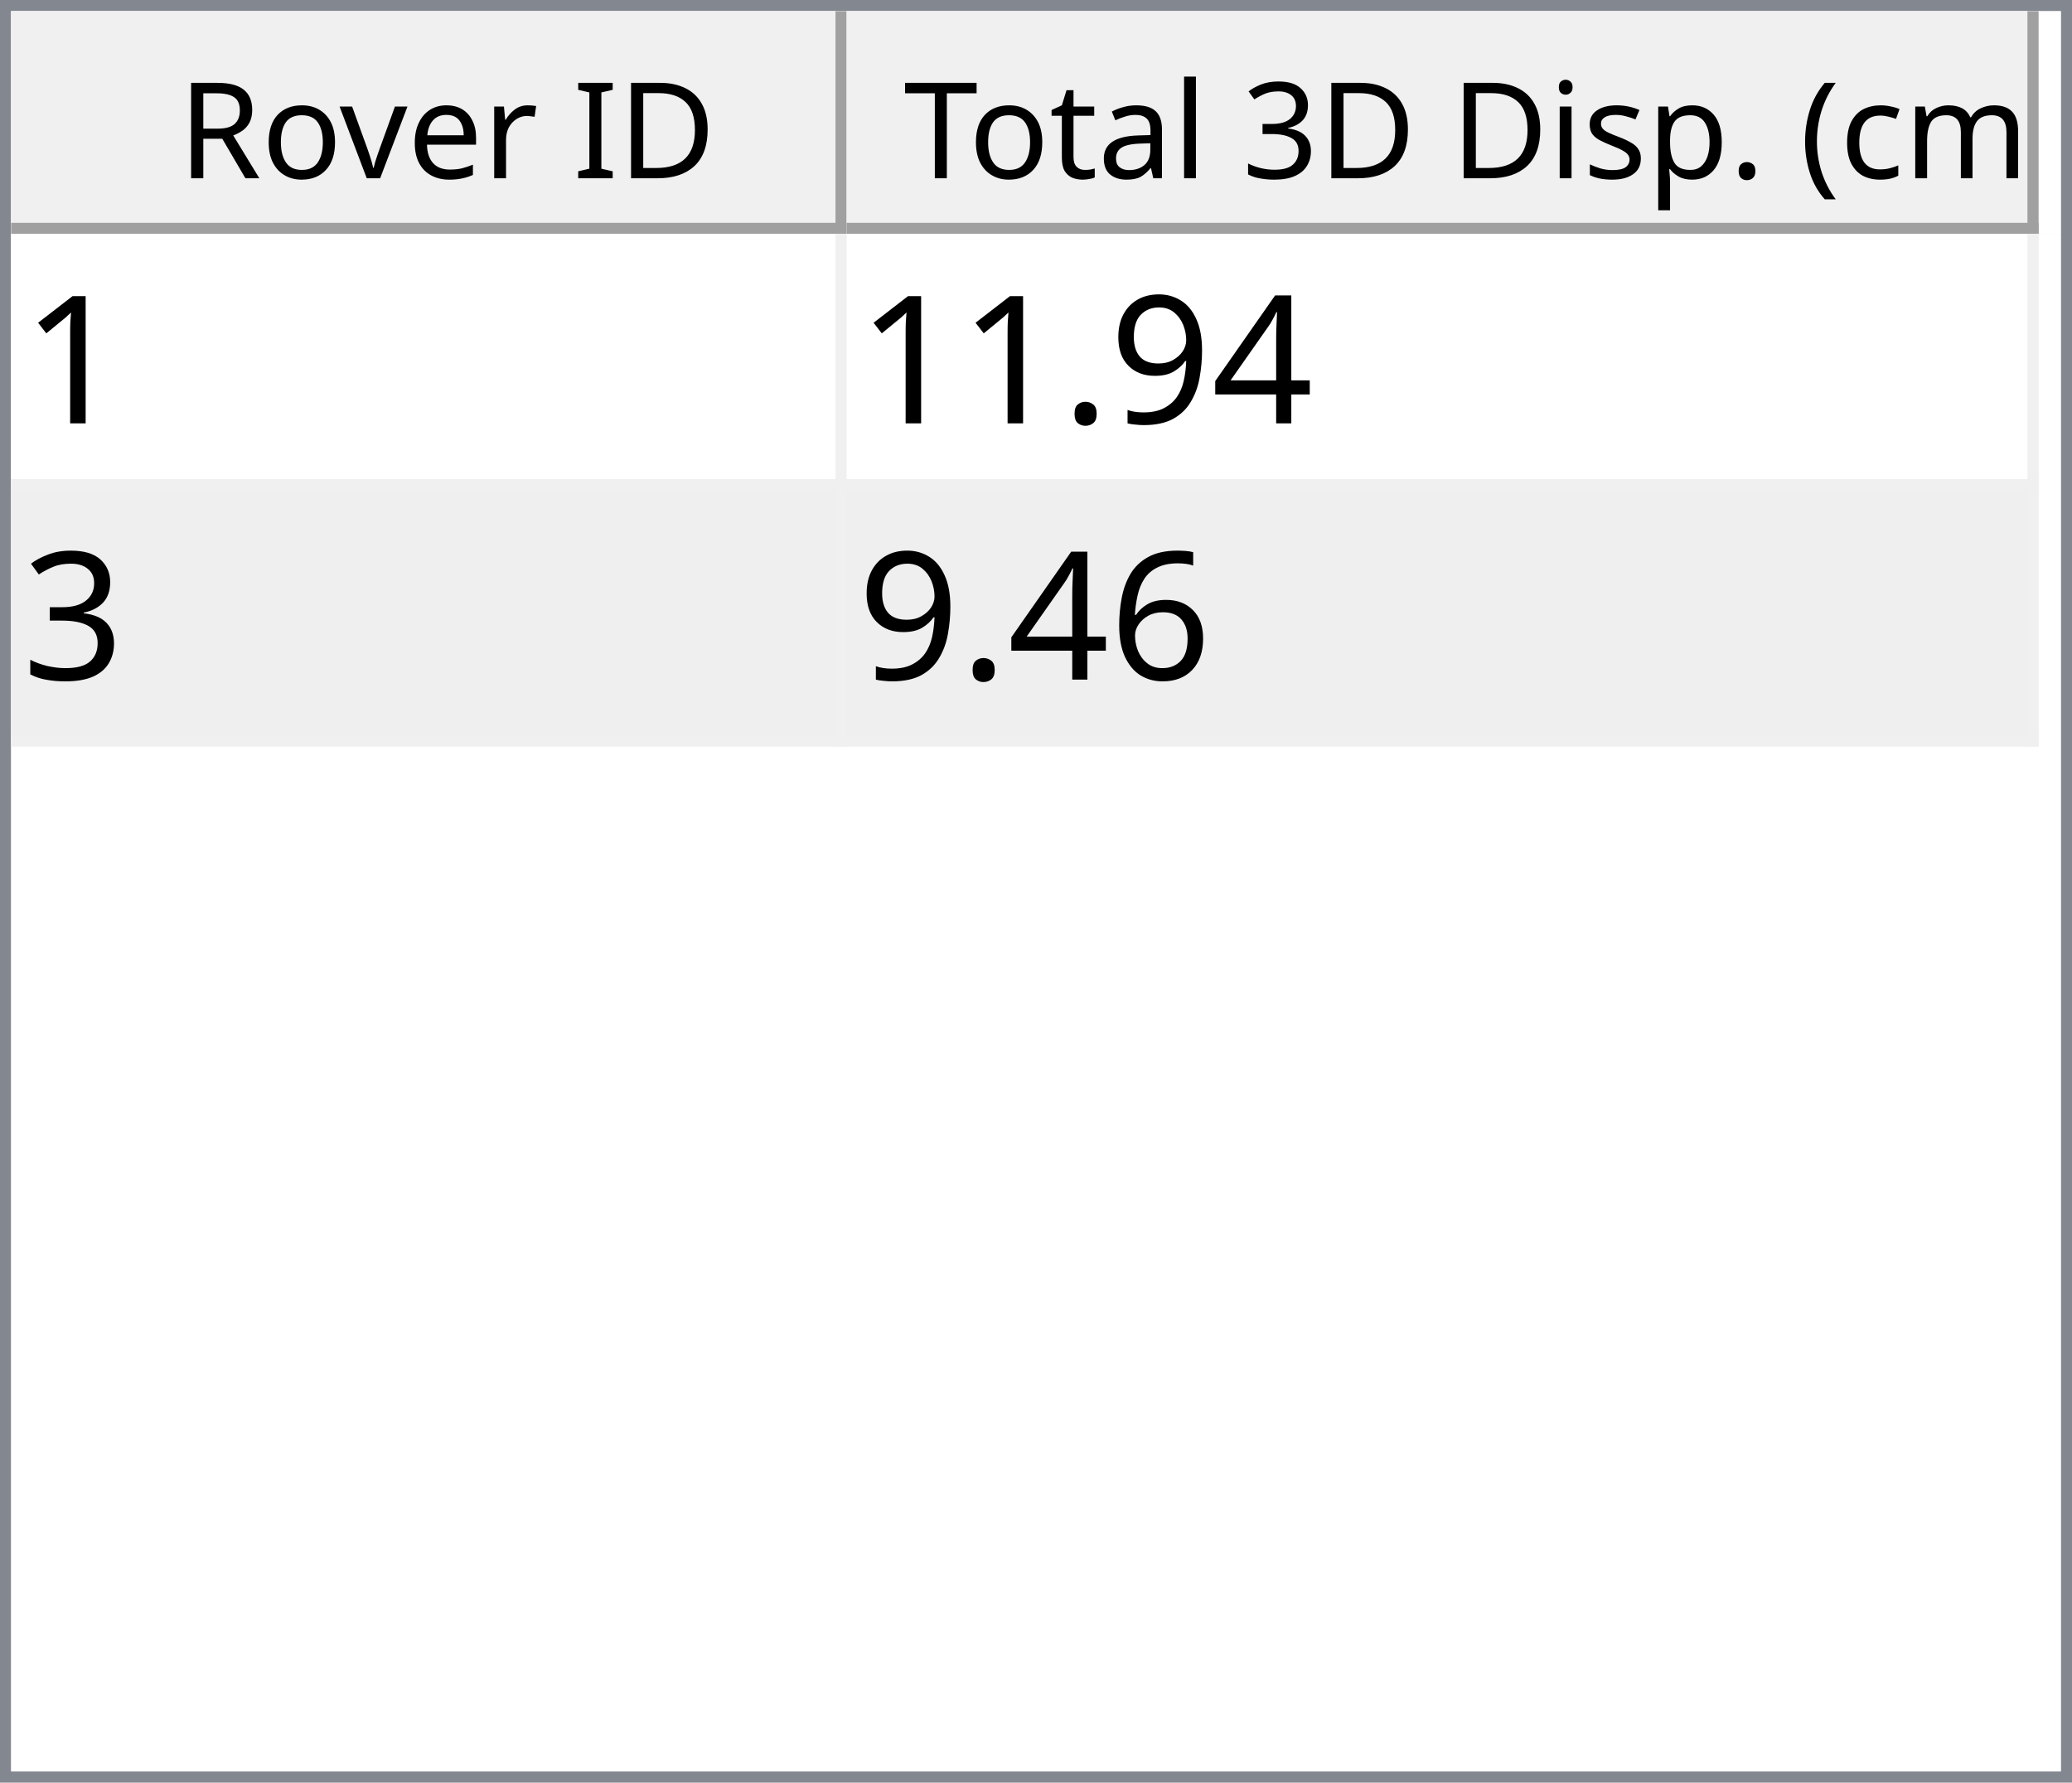
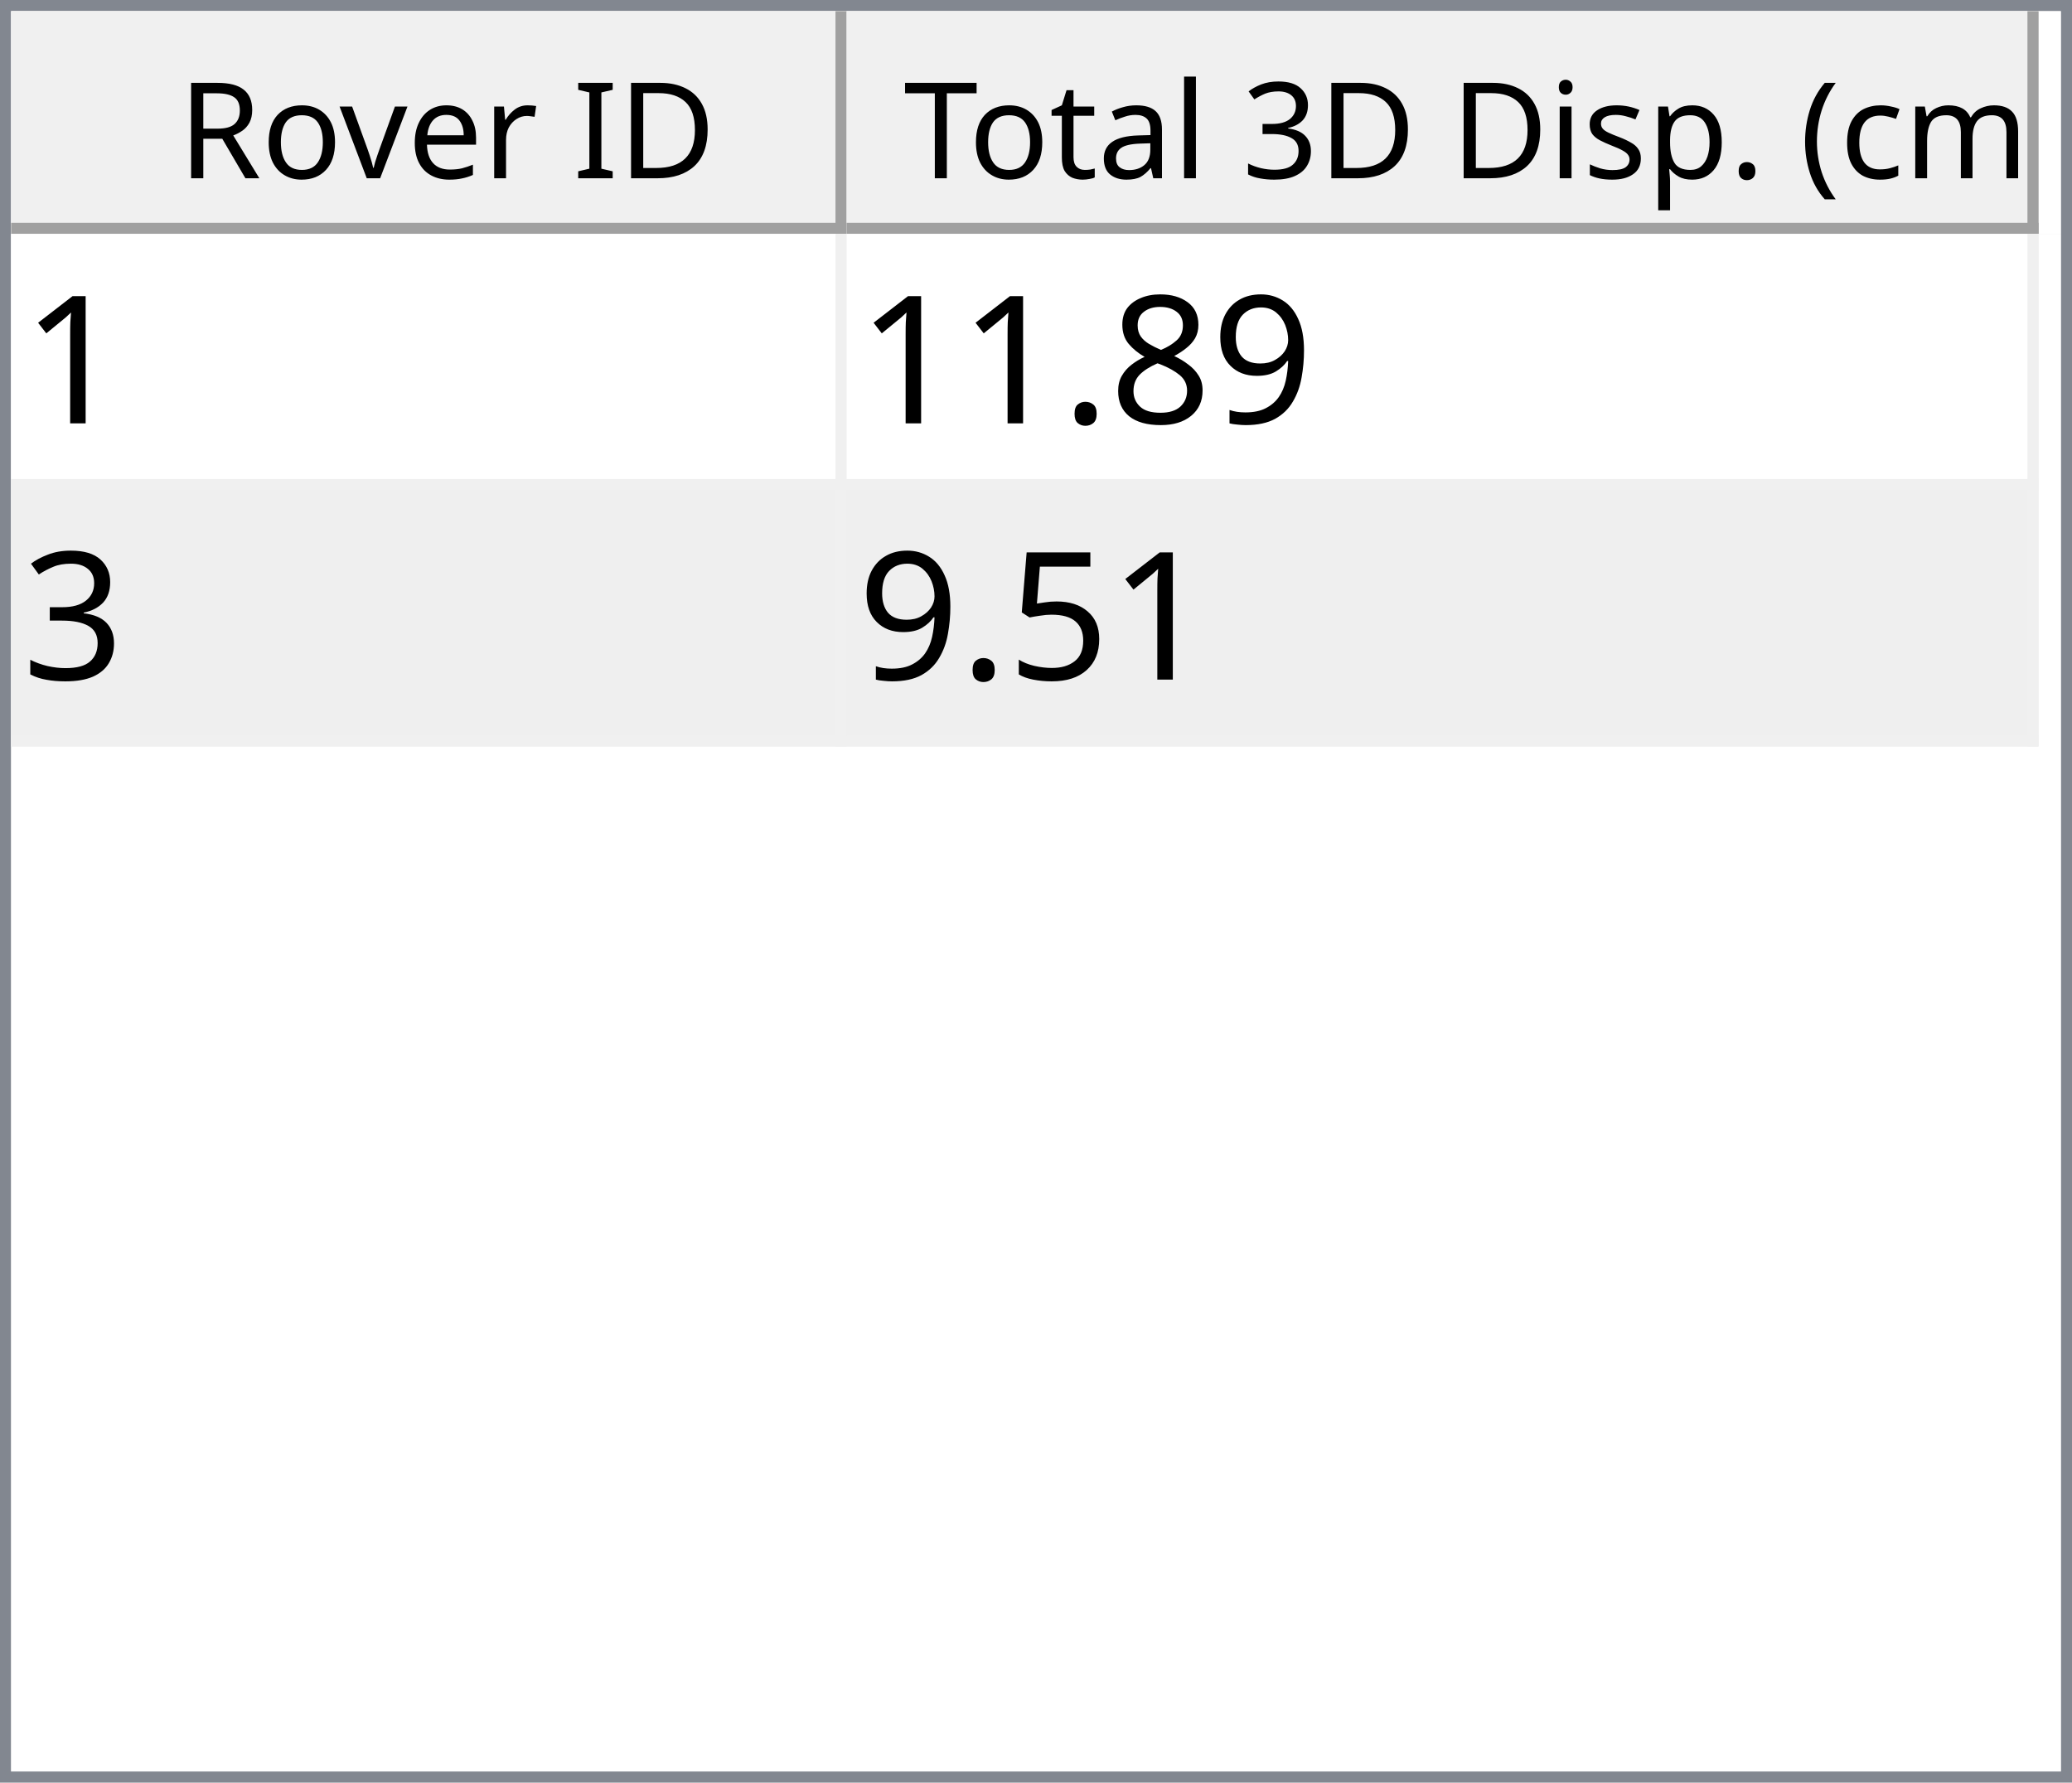
<svg xmlns="http://www.w3.org/2000/svg" style="fill-opacity:1; color-rendering:auto; color-interpolation:auto; text-rendering:auto; stroke:black; stroke-linecap:square; stroke-miterlimit:10; shape-rendering:auto; stroke-opacity:1; fill:black; stroke-dasharray:none; font-weight:normal; stroke-width:1; font-family:'Dialog'; font-style:normal; stroke-linejoin:miter; font-size:12px; stroke-dashoffset:0; image-rendering:auto;" width="186" height="160">
  <defs id="genericDefs" />
  <g>
    <defs id="defs1">
      <clipPath clipPathUnits="userSpaceOnUse" id="clipPath1">
        <path d="M0 0 L186 0 L186 160 L0 160 L0 0 Z" />
      </clipPath>
      <clipPath clipPathUnits="userSpaceOnUse" id="clipPath2">
        <path d="M0 0 L0 160 L186 160 L186 0 Z" />
      </clipPath>
      <clipPath clipPathUnits="userSpaceOnUse" id="clipPath3">
        <path d="M0 0 L0 20 L184 20 L184 0 Z" />
      </clipPath>
      <clipPath clipPathUnits="userSpaceOnUse" id="clipPath4">
        <path d="M0 0 L0 20 L75 20 L75 0 Z" />
      </clipPath>
      <clipPath clipPathUnits="userSpaceOnUse" id="clipPath5">
        <path d="M1 1 L1 19 L74 19 L74 1 Z" />
      </clipPath>
      <clipPath clipPathUnits="userSpaceOnUse" id="clipPath6">
        <path d="M0 0 L0 18 L73 18 L73 0 Z" />
      </clipPath>
      <clipPath clipPathUnits="userSpaceOnUse" id="clipPath7">
        <path d="M-0.5 -0.5 L-0.5 19.5 L74.5 19.5 L74.5 -0.5 Z" />
      </clipPath>
      <clipPath clipPathUnits="userSpaceOnUse" id="clipPath8">
        <path d="M0 0 L0 20 L107 20 L107 0 Z" />
      </clipPath>
      <clipPath clipPathUnits="userSpaceOnUse" id="clipPath9">
        <path d="M1 1 L1 19 L106 19 L106 1 Z" />
      </clipPath>
      <clipPath clipPathUnits="userSpaceOnUse" id="clipPath10">
        <path d="M0 0 L0 18 L105 18 L105 0 Z" />
      </clipPath>
      <clipPath clipPathUnits="userSpaceOnUse" id="clipPath11">
        <path d="M-0.5 -0.5 L-0.5 19.5 L106.5 19.5 L106.5 -0.5 Z" />
      </clipPath>
      <clipPath clipPathUnits="userSpaceOnUse" id="clipPath12">
        <path d="M0 0 L0 138 L184 138 L184 0 Z" />
      </clipPath>
      <clipPath clipPathUnits="userSpaceOnUse" id="clipPath13">
        <path d="M0 0 L0 46 L182 46 L182 0 Z" />
      </clipPath>
      <clipPath clipPathUnits="userSpaceOnUse" id="clipPath14">
        <path d="M-0.5 -0.5 L-0.5 45.5 L181.5 45.5 L181.5 -0.5 Z" />
      </clipPath>
      <clipPath clipPathUnits="userSpaceOnUse" id="clipPath15">
        <path d="M0 0 L0 22 L74 22 L74 0 Z" />
      </clipPath>
      <clipPath clipPathUnits="userSpaceOnUse" id="clipPath16">
        <path d="M0 0 L0 22 L106 22 L106 0 Z" />
      </clipPath>
      <font horiz-adv-x="64.551" id="font1">
        <font-face ascent="107.91" descent="25.098" units-per-em="100" style="font-style:normal; font-family:Segoe UI; font-weight:normal;" />
        <missing-glyph horiz-adv-x="64.551" d="M8.109 0 L8.109 68.266 L56.453 68.266 L56.453 0 L8.109 0 ZM15.328 7.234 L49.219 7.234 L49.219 61.031 L15.328 61.031 L15.328 7.234 Z" />
        <glyph unicode="D" horiz-adv-x="70.117" d="M9.188 0 L9.188 70.016 L28.516 70.016 Q65.531 70.016 65.531 35.891 Q65.531 19.672 55.25 9.836 Q44.969 0 27.734 0 L9.188 0 ZM17.391 62.594 L17.391 7.422 L27.828 7.422 Q41.609 7.422 49.273 14.797 Q56.938 22.172 56.938 35.688 Q56.938 62.594 28.328 62.594 L17.391 62.594 Z" />
        <glyph unicode="I" horiz-adv-x="26.611" d="M17.391 0 L9.188 0 L9.188 70.016 L17.391 70.016 L17.391 0 Z" />
        <glyph unicode=" " horiz-adv-x="27.393" d="" />
        <glyph unicode="r" horiz-adv-x="34.766" d="M34.188 41.891 Q32.078 43.5 28.125 43.5 Q23 43.5 19.555 38.672 Q16.109 33.844 16.109 25.484 L16.109 0 L8.109 0 L8.109 50 L16.109 50 L16.109 39.703 L16.312 39.703 Q18.016 44.969 21.531 47.922 Q25.047 50.875 29.391 50.875 Q32.516 50.875 34.188 50.203 L34.188 41.891 Z" />
        <glyph unicode="e" horiz-adv-x="52.295" d="M48.297 23 L12.984 23 Q13.188 14.656 17.484 10.109 Q21.781 5.562 29.297 5.562 Q37.75 5.562 44.828 11.141 L44.828 3.609 Q38.234 -1.172 27.391 -1.172 Q16.797 -1.172 10.742 5.641 Q4.688 12.453 4.688 24.812 Q4.688 36.469 11.305 43.82 Q17.922 51.172 27.734 51.172 Q37.547 51.172 42.922 44.828 Q48.297 38.484 48.297 27.203 L48.297 23 ZM40.094 29.781 Q40.047 36.719 36.75 40.578 Q33.453 44.438 27.594 44.438 Q21.922 44.438 17.969 40.383 Q14.016 36.328 13.094 29.781 L40.094 29.781 Z" />
        <glyph unicode="v" horiz-adv-x="47.9" d="M47.406 50 L27.484 0 L19.625 0 L0.688 50 L9.469 50 L22.172 13.672 Q23.578 9.672 23.922 6.688 L24.125 6.688 Q24.609 10.453 25.688 13.484 L38.969 50 L47.406 50 Z" />
        <glyph unicode="o" horiz-adv-x="58.594" d="M29 -1.172 Q17.922 -1.172 11.305 5.836 Q4.688 12.844 4.688 24.422 Q4.688 37.016 11.57 44.094 Q18.453 51.172 30.172 51.172 Q41.359 51.172 47.633 44.289 Q53.906 37.406 53.906 25.203 Q53.906 13.234 47.141 6.031 Q40.375 -1.172 29 -1.172 ZM29.594 44.438 Q21.875 44.438 17.383 39.188 Q12.891 33.938 12.891 24.703 Q12.891 15.828 17.43 10.695 Q21.969 5.562 29.594 5.562 Q37.359 5.562 41.531 10.594 Q45.703 15.625 45.703 24.906 Q45.703 34.281 41.531 39.359 Q37.359 44.438 29.594 44.438 Z" />
        <glyph unicode="R" horiz-adv-x="59.814" d="M59.375 0 L49.609 0 L37.891 19.625 Q36.281 22.359 34.766 24.289 Q33.25 26.219 31.664 27.438 Q30.078 28.656 28.25 29.219 Q26.422 29.781 24.125 29.781 L17.391 29.781 L17.391 0 L9.188 0 L9.188 70.016 L30.078 70.016 Q34.672 70.016 38.555 68.867 Q42.438 67.719 45.289 65.375 Q48.141 63.031 49.758 59.547 Q51.375 56.062 51.375 51.375 Q51.375 47.703 50.273 44.656 Q49.172 41.609 47.148 39.211 Q45.125 36.812 42.266 35.133 Q39.406 33.453 35.844 32.516 L35.844 32.328 Q37.594 31.547 38.891 30.547 Q40.188 29.547 41.359 28.18 Q42.531 26.812 43.68 25.078 Q44.828 23.344 46.234 21.047 L59.375 0 ZM17.391 62.594 L17.391 37.203 L28.516 37.203 Q31.594 37.203 34.203 38.133 Q36.812 39.062 38.719 40.797 Q40.625 42.531 41.703 45.047 Q42.781 47.562 42.781 50.688 Q42.781 56.297 39.141 59.445 Q35.5 62.594 28.609 62.594 L17.391 62.594 Z" />
        <glyph unicode=")" horiz-adv-x="30.176" d="M8.297 -15.922 L1.172 -15.922 Q16.406 2.344 16.406 26.812 Q16.406 51.469 1.078 70.016 L8.297 70.016 Q23.531 52.156 23.531 26.703 Q23.531 1.375 8.297 -15.922 Z" />
        <glyph unicode="m" horiz-adv-x="86.133" d="M79.109 0 L71.094 0 L71.094 28.719 Q71.094 37.016 68.531 40.727 Q65.969 44.438 59.906 44.438 Q54.781 44.438 51.195 39.75 Q47.609 35.062 47.609 28.516 L47.609 0 L39.594 0 L39.594 29.688 Q39.594 44.438 28.219 44.438 Q22.953 44.438 19.531 40.016 Q16.109 35.594 16.109 28.516 L16.109 0 L8.109 0 L8.109 50 L16.109 50 L16.109 42.094 L16.312 42.094 Q21.625 51.172 31.844 51.172 Q36.969 51.172 40.773 48.312 Q44.578 45.453 46 40.828 Q51.562 51.172 62.594 51.172 Q79.109 51.172 79.109 30.812 L79.109 0 Z" />
        <glyph unicode="c" horiz-adv-x="46.191" d="M42.188 2.297 Q36.422 -1.172 28.516 -1.172 Q17.828 -1.172 11.258 5.789 Q4.688 12.75 4.688 23.828 Q4.688 36.188 11.766 43.68 Q18.844 51.172 30.672 51.172 Q37.25 51.172 42.281 48.734 L42.281 40.531 Q36.719 44.438 30.375 44.438 Q22.703 44.438 17.797 38.945 Q12.891 33.453 12.891 24.516 Q12.891 15.719 17.508 10.641 Q22.125 5.562 29.891 5.562 Q36.422 5.562 42.188 9.906 L42.188 2.297 Z" />
        <glyph unicode="(" horiz-adv-x="30.176" d="M29.109 -15.922 L21.969 -15.922 Q6.844 1.375 6.844 26.703 Q6.844 52.156 21.969 70.016 L29.203 70.016 Q13.875 51.469 13.875 26.812 Q13.875 2.344 29.109 -15.922 Z" />
        <glyph unicode="." horiz-adv-x="21.68" d="M10.891 -1.078 Q8.641 -1.078 7.055 0.539 Q5.469 2.156 5.469 4.391 Q5.469 6.641 7.055 8.273 Q8.641 9.906 10.891 9.906 Q13.188 9.906 14.797 8.273 Q16.406 6.641 16.406 4.391 Q16.406 2.156 14.797 0.539 Q13.188 -1.078 10.891 -1.078 Z" />
        <glyph unicode="p" horiz-adv-x="58.789" d="M16.312 7.234 L16.109 7.234 L16.109 -23 L8.109 -23 L8.109 50 L16.109 50 L16.109 41.219 L16.312 41.219 Q22.219 51.172 33.594 51.172 Q43.266 51.172 48.688 44.461 Q54.109 37.75 54.109 26.469 Q54.109 13.922 48 6.375 Q41.891 -1.172 31.297 -1.172 Q21.578 -1.172 16.312 7.234 ZM16.109 27.391 L16.109 20.406 Q16.109 14.203 20.141 9.883 Q24.172 5.562 30.375 5.562 Q37.641 5.562 41.773 11.133 Q45.906 16.703 45.906 26.609 Q45.906 34.969 42.047 39.703 Q38.188 44.438 31.594 44.438 Q24.609 44.438 20.359 39.578 Q16.109 34.719 16.109 27.391 Z" />
        <glyph unicode="s" horiz-adv-x="42.432" d="M5.078 1.812 L5.078 10.406 Q11.625 5.562 19.484 5.562 Q30.031 5.562 30.031 12.594 Q30.031 14.594 29.125 15.992 Q28.219 17.391 26.68 18.461 Q25.141 19.531 23.07 20.383 Q21 21.234 18.609 22.172 Q15.281 23.484 12.766 24.828 Q10.25 26.172 8.57 27.859 Q6.891 29.547 6.031 31.695 Q5.172 33.844 5.172 36.719 Q5.172 40.234 6.789 42.945 Q8.406 45.656 11.086 47.484 Q13.766 49.312 17.211 50.242 Q20.656 51.172 24.312 51.172 Q30.812 51.172 35.938 48.922 L35.938 40.828 Q30.422 44.438 23.25 44.438 Q21 44.438 19.195 43.922 Q17.391 43.406 16.094 42.477 Q14.797 41.547 14.086 40.258 Q13.375 38.969 13.375 37.406 Q13.375 35.453 14.086 34.133 Q14.797 32.812 16.164 31.789 Q17.531 30.766 19.484 29.938 Q21.438 29.109 23.922 28.125 Q27.25 26.859 29.883 25.516 Q32.516 24.172 34.375 22.484 Q36.234 20.797 37.234 18.602 Q38.234 16.406 38.234 13.375 Q38.234 9.672 36.602 6.938 Q34.969 4.203 32.234 2.398 Q29.5 0.594 25.93 -0.289 Q22.359 -1.172 18.453 -1.172 Q10.75 -1.172 5.078 1.812 Z" />
        <glyph unicode="i" horiz-adv-x="24.219" d="M12.203 62.703 Q10.062 62.703 8.547 64.164 Q7.031 65.625 7.031 67.875 Q7.031 70.125 8.547 71.609 Q10.062 73.094 12.203 73.094 Q14.406 73.094 15.945 71.609 Q17.484 70.125 17.484 67.875 Q17.484 65.719 15.945 64.211 Q14.406 62.703 12.203 62.703 ZM16.109 0 L8.109 0 L8.109 50 L16.109 50 L16.109 0 Z" />
        <glyph unicode="3" horiz-adv-x="53.906" d="M46.531 19.828 Q46.531 15.094 44.75 11.211 Q42.969 7.328 39.719 4.57 Q36.469 1.812 31.93 0.297 Q27.391 -1.219 21.922 -1.219 Q11.922 -1.219 6 2.594 L6 11.188 Q13.094 5.609 22.219 5.609 Q25.875 5.609 28.828 6.539 Q31.781 7.469 33.906 9.227 Q36.031 10.984 37.18 13.477 Q38.328 15.969 38.328 19.094 Q38.328 32.812 18.797 32.812 L12.984 32.812 L12.984 39.594 L18.5 39.594 Q35.797 39.594 35.797 52.484 Q35.797 64.406 22.609 64.406 Q15.188 64.406 8.688 59.422 L8.688 67.188 Q15.375 71.188 24.609 71.188 Q29 71.188 32.57 69.969 Q36.141 68.75 38.68 66.555 Q41.219 64.359 42.609 61.281 Q44 58.203 44 54.5 Q44 40.672 30.031 36.719 L30.031 36.531 Q33.594 36.141 36.625 34.797 Q39.656 33.453 41.852 31.305 Q44.047 29.156 45.289 26.25 Q46.531 23.344 46.531 19.828 Z" />
        <glyph unicode="l" horiz-adv-x="24.219" d="M16.109 0 L8.109 0 L8.109 74.031 L16.109 74.031 L16.109 0 Z" />
        <glyph unicode="a" horiz-adv-x="50.879" d="M43.891 0 L35.891 0 L35.891 7.812 L35.688 7.812 Q30.469 -1.172 20.312 -1.172 Q12.844 -1.172 8.617 2.781 Q4.391 6.734 4.391 13.281 Q4.391 27.297 20.906 29.594 L35.891 31.688 Q35.891 44.438 25.594 44.438 Q16.547 44.438 9.281 38.281 L9.281 46.484 Q16.656 51.172 26.266 51.172 Q43.891 51.172 43.891 32.516 L43.891 0 ZM35.891 25.297 L23.828 23.641 Q18.266 22.859 15.43 20.875 Q12.594 18.891 12.594 13.875 Q12.594 10.203 15.211 7.883 Q17.828 5.562 22.172 5.562 Q28.125 5.562 32.008 9.742 Q35.891 13.922 35.891 20.312 L35.891 25.297 Z" />
        <glyph unicode="t" horiz-adv-x="33.887" d="M31.297 0.484 Q28.469 -1.078 23.828 -1.078 Q10.688 -1.078 10.688 13.578 L10.688 43.172 L2.094 43.172 L2.094 50 L10.688 50 L10.688 62.203 L18.703 64.797 L18.703 50 L31.297 50 L31.297 43.172 L18.703 43.172 L18.703 14.984 Q18.703 9.969 20.414 7.82 Q22.125 5.672 26.078 5.672 Q29.109 5.672 31.297 7.328 L31.297 0.484 Z" />
        <glyph unicode="T" horiz-adv-x="52.393" d="M50.594 62.594 L30.375 62.594 L30.375 0 L22.172 0 L22.172 62.594 L2 62.594 L2 70.016 L50.594 70.016 L50.594 62.594 Z" />
      </font>
      <font horiz-adv-x="75.0" id="font2">
        <font-face ascent="100.537" descent="21.973" units-per-em="100" style="font-style:normal; font-family:sans-serif; font-weight:normal;" />
        <missing-glyph horiz-adv-x="75.0" d="M12.5 0 L12.5 62.5 L62.5 62.5 L62.5 0 L12.5 0 ZM14.062 1.562 L60.938 1.562 L60.938 60.938 L14.062 60.938 L14.062 1.562 Z" />
        <glyph unicode="1" horiz-adv-x="55.615" d="M37.25 0 L28.469 0 L28.469 56 Q25.297 52.984 20.141 49.953 Q14.984 46.922 10.891 45.406 L10.891 53.906 Q18.266 57.375 23.781 62.305 Q29.297 67.234 31.594 71.875 L37.25 71.875 L37.25 0 Z" />
-         <glyph unicode="4" horiz-adv-x="55.615" d="M32.328 0 L32.328 17.141 L1.266 17.141 L1.266 25.203 L33.938 71.578 L41.109 71.578 L41.109 25.203 L50.781 25.203 L50.781 17.141 L41.109 17.141 L41.109 0 L32.328 0 ZM32.328 25.203 L32.328 57.469 L9.906 25.203 L32.328 25.203 Z" />
        <glyph unicode="9" horiz-adv-x="55.615" d="M5.469 16.547 L13.922 17.328 Q14.984 11.375 18.016 8.688 Q21.047 6 25.781 6 Q29.828 6 32.883 7.859 Q35.938 9.719 37.891 12.82 Q39.844 15.922 41.164 21.195 Q42.484 26.469 42.484 31.938 Q42.484 32.516 42.438 33.688 Q39.797 29.5 35.234 26.883 Q30.672 24.266 25.344 24.266 Q16.453 24.266 10.305 30.711 Q4.156 37.156 4.156 47.703 Q4.156 58.594 10.578 65.234 Q17 71.875 26.656 71.875 Q33.641 71.875 39.43 68.117 Q45.219 64.359 48.219 57.398 Q51.219 50.438 51.219 37.25 Q51.219 23.531 48.242 15.406 Q45.266 7.281 39.383 3.031 Q33.5 -1.219 25.594 -1.219 Q17.188 -1.219 11.867 3.445 Q6.547 8.109 5.469 16.547 ZM41.453 48.141 Q41.453 55.719 37.43 60.156 Q33.406 64.594 27.734 64.594 Q21.875 64.594 17.531 59.812 Q13.188 55.031 13.188 47.406 Q13.188 40.578 17.312 36.305 Q21.438 32.031 27.484 32.031 Q33.594 32.031 37.523 36.305 Q41.453 40.578 41.453 48.141 Z" />
+         <glyph unicode="8" horiz-adv-x="55.615" d="M17.672 38.812 Q12.203 40.828 9.57 44.539 Q6.938 48.25 6.938 53.422 Q6.938 61.234 12.555 66.555 Q18.172 71.875 27.484 71.875 Q36.859 71.875 42.578 66.43 Q48.297 60.984 48.297 53.172 Q48.297 48.188 45.68 44.508 Q43.062 40.828 37.75 38.812 Q44.344 36.672 47.781 31.883 Q51.219 27.094 51.219 20.453 Q51.219 11.281 44.727 5.031 Q38.234 -1.219 27.641 -1.219 Q17.047 -1.219 10.547 5.055 Q4.047 11.328 4.047 20.703 Q4.047 27.688 7.594 32.398 Q11.141 37.109 17.672 38.812 ZM15.922 53.719 Q15.922 48.641 19.195 45.414 Q22.469 42.188 27.688 42.188 Q32.766 42.188 36.016 45.383 Q39.266 48.578 39.266 53.219 Q39.266 58.062 35.914 61.359 Q32.562 64.656 27.594 64.656 Q22.562 64.656 19.242 61.43 Q15.922 58.203 15.922 53.719 ZM13.094 20.656 Q13.094 16.891 14.875 13.375 Q16.656 9.859 20.172 7.93 Q23.688 6 27.734 6 Q34.031 6 38.133 10.055 Q42.234 14.109 42.234 20.359 Q42.234 26.703 38.016 30.859 Q33.797 35.016 27.438 35.016 Q21.234 35.016 17.164 30.914 Q13.094 26.812 13.094 20.656 Z" />
        <glyph unicode="." horiz-adv-x="27.783" d="M9.078 0 L9.078 10.016 L19.094 10.016 L19.094 0 L9.078 0 Z" />
        <glyph unicode="3" horiz-adv-x="55.615" d="M4.203 18.891 L12.984 20.062 Q14.5 12.594 18.141 9.297 Q21.781 6 27 6 Q33.203 6 37.477 10.297 Q41.75 14.594 41.75 20.953 Q41.75 27 37.797 30.93 Q33.844 34.859 27.734 34.859 Q25.25 34.859 21.531 33.891 L22.516 41.609 Q23.391 41.5 23.922 41.5 Q29.547 41.5 34.039 44.43 Q38.531 47.359 38.531 53.469 Q38.531 58.297 35.258 61.477 Q31.984 64.656 26.812 64.656 Q21.688 64.656 18.266 61.43 Q14.844 58.203 13.875 51.766 L5.078 53.328 Q6.688 62.156 12.398 67.016 Q18.109 71.875 26.609 71.875 Q32.469 71.875 37.398 69.359 Q42.328 66.844 44.945 62.5 Q47.562 58.156 47.562 53.266 Q47.562 48.641 45.07 44.828 Q42.578 41.016 37.703 38.766 Q44.047 37.312 47.562 32.695 Q51.078 28.078 51.078 21.141 Q51.078 11.766 44.242 5.25 Q37.406 -1.266 26.953 -1.266 Q17.531 -1.266 11.305 4.352 Q5.078 9.969 4.203 18.891 Z" />
-         <glyph unicode="6" horiz-adv-x="55.615" d="M49.75 54.047 L41.016 53.375 Q39.844 58.547 37.703 60.891 Q34.125 64.656 28.906 64.656 Q24.703 64.656 21.531 62.312 Q17.391 59.281 14.992 53.469 Q12.594 47.656 12.5 36.922 Q15.672 41.75 20.266 44.094 Q24.859 46.438 29.891 46.438 Q38.672 46.438 44.852 39.969 Q51.031 33.5 51.031 23.25 Q51.031 16.5 48.125 10.719 Q45.219 4.938 40.141 1.859 Q35.062 -1.219 28.609 -1.219 Q17.625 -1.219 10.695 6.859 Q3.766 14.938 3.766 33.5 Q3.766 54.25 11.422 63.672 Q18.109 71.875 29.438 71.875 Q37.891 71.875 43.289 67.141 Q48.688 62.406 49.75 54.047 ZM13.875 23.188 Q13.875 18.656 15.797 14.508 Q17.719 10.359 21.188 8.18 Q24.656 6 28.469 6 Q34.031 6 38.039 10.492 Q42.047 14.984 42.047 22.703 Q42.047 30.125 38.086 34.398 Q34.125 38.672 28.125 38.672 Q22.172 38.672 18.023 34.398 Q13.875 30.125 13.875 23.188 Z" />
+         <glyph unicode="5" horiz-adv-x="55.615" d="M4.156 18.75 L13.375 19.531 Q14.406 12.797 18.141 9.398 Q21.875 6 27.156 6 Q33.5 6 37.891 10.789 Q42.281 15.578 42.281 23.484 Q42.281 31 38.062 35.352 Q33.844 39.703 27 39.703 Q22.75 39.703 19.336 37.773 Q15.922 35.844 13.969 32.766 L5.719 33.844 L12.641 70.609 L48.25 70.609 L48.25 62.203 L19.672 62.203 L15.828 42.969 Q22.266 47.469 29.344 47.469 Q38.719 47.469 45.164 40.969 Q51.609 34.469 51.609 24.266 Q51.609 14.547 45.953 7.469 Q39.062 -1.219 27.156 -1.219 Q17.391 -1.219 11.211 4.25 Q5.031 9.719 4.156 18.75 Z" />
      </font>
    </defs>
    <g style="fill:white; stroke:white;">
      <rect x="0" y="0" width="186" style="clip-path:url(#clipPath1); stroke:none;" height="160" />
    </g>
    <g style="fill:white; text-rendering:optimizeSpeed; color-rendering:optimizeSpeed; image-rendering:optimizeSpeed; shape-rendering:crispEdges; stroke:white; color-interpolation:sRGB;">
      <rect x="0" width="186" height="160" y="0" style="stroke:none;" />
      <path style="stroke:none;" d="M0 160 L186 160 L186 0 L0 0 Z" />
    </g>
    <g style="fill:rgb(240,240,240); font-family:'Segoe UI'; stroke:rgb(240,240,240);">
      <rect x="0" y="0" width="186" style="clip-path:url(#clipPath2); stroke:none;" height="160" />
    </g>
    <g style="fill:rgb(130,135,144); font-family:'Segoe UI'; stroke:rgb(130,135,144);">
      <path d="M0 0 L186 0 L186 160 L0 160 L0 0 ZM1 1 L185 1 L185 159 L1 159 L1 1 Z" style="fill-rule:evenodd; clip-path:url(#clipPath2); stroke:none;" />
    </g>
    <g style="fill:white; font-family:'Segoe UI'; stroke:white;" transform="translate(1,1)">
      <rect x="0" y="0" width="184" style="clip-path:url(#clipPath3); stroke:none;" height="20" />
    </g>
    <g style="fill:rgb(240,240,240); font-family:'Segoe UI'; stroke:rgb(240,240,240);" transform="translate(1,1)">
      <rect x="0" y="0" width="75" style="clip-path:url(#clipPath4); stroke:none;" height="20" />
    </g>
    <g style="font-family:'Segoe UI';" transform="translate(2,2)">
      <text x="14" xml:space="preserve" y="14" style="clip-path:url(#clipPath6); stroke:none;">Rover ID</text>
    </g>
    <g style="fill:rgb(160,160,160); font-family:'Segoe UI'; stroke:rgb(160,160,160); stroke-linejoin:bevel;" transform="translate(1.5,1.5)">
      <line x1="74" x2="74" y1="0" style="fill:none; clip-path:url(#clipPath7);" y2="19" />
    </g>
    <g style="fill:rgb(160,160,160); font-family:'Segoe UI'; stroke:rgb(160,160,160); stroke-linejoin:bevel;" transform="matrix(1,0,0,1,1,1) translate(0.5,0.5)">
      <line x1="0" x2="74" y1="19" style="fill:none; clip-path:url(#clipPath7);" y2="19" />
    </g>
    <g style="fill:rgb(240,240,240); font-family:'Segoe UI'; stroke:rgb(240,240,240);" transform="translate(76,1)">
      <rect x="0" y="0" width="107" style="clip-path:url(#clipPath8); stroke:none;" height="20" />
    </g>
    <g style="font-family:'Segoe UI';" transform="translate(77,2)">
      <text x="1" xml:space="preserve" y="14" style="clip-path:url(#clipPath10); stroke:none;"> Total 3D Disp. (cm)</text>
    </g>
    <g style="fill:rgb(160,160,160); font-family:'Segoe UI'; stroke:rgb(160,160,160); stroke-linejoin:bevel;" transform="translate(76.5,1.5)">
      <line x1="106" x2="106" y1="0" style="fill:none; clip-path:url(#clipPath11);" y2="19" />
    </g>
    <g style="fill:rgb(160,160,160); font-family:'Segoe UI'; stroke:rgb(160,160,160); stroke-linejoin:bevel;" transform="matrix(1,0,0,1,76,1) translate(0.5,0.5)">
      <line x1="0" x2="106" y1="19" style="fill:none; clip-path:url(#clipPath11);" y2="19" />
    </g>
    <g style="fill:white; font-family:'Segoe UI'; stroke:white;" transform="translate(1,21)">
      <rect x="0" y="0" width="184" style="clip-path:url(#clipPath12); stroke:none;" height="138" />
    </g>
    <g style="fill:rgb(240,240,240); font-size:16px; font-family:sans-serif; stroke:rgb(240,240,240);" transform="translate(1,21)">
      <rect x="0" y="0" width="182" style="clip-path:url(#clipPath13); stroke:none;" height="46" />
      <line transform="translate(0.5,0.5)" x1="0" x2="181" y1="22" style="clip-path:url(#clipPath14); fill:none; stroke-linejoin:bevel;" y2="22" />
    </g>
    <g transform="matrix(1,0,0,1,1,21) translate(0.5,0.5)" style="fill:rgb(240,240,240); font-size:16px; font-family:sans-serif; stroke:rgb(240,240,240); stroke-linejoin:bevel;">
      <line x1="0" x2="181" y1="45" style="fill:none; clip-path:url(#clipPath14);" y2="45" />
    </g>
    <g transform="matrix(1,0,0,1,1,21) translate(0.5,0.5)" style="fill:rgb(240,240,240); font-size:16px; font-family:sans-serif; stroke:rgb(240,240,240); stroke-linejoin:bevel;">
      <line x1="74" x2="74" y1="0" style="fill:none; clip-path:url(#clipPath14);" y2="45" />
    </g>
    <g transform="matrix(1,0,0,1,1,21) translate(0.5,0.5)" style="fill:rgb(240,240,240); font-size:16px; font-family:sans-serif; stroke:rgb(240,240,240); stroke-linejoin:bevel;">
      <line x1="181" x2="181" y1="0" style="fill:none; clip-path:url(#clipPath14);" y2="45" />
    </g>
    <g style="fill:white; font-size:16px; font-family:sans-serif; stroke:white;" transform="matrix(1,0,0,1,1,21)">
      <rect x="0" y="0" width="74" style="clip-path:url(#clipPath15); stroke:none;" height="22" />
      <text x="1" y="17" style="fill:black; clip-path:url(#clipPath15); stroke:none;" xml:space="preserve">1</text>
    </g>
    <g style="fill:white; font-size:16px; font-family:sans-serif; stroke:white;" transform="matrix(1,0,0,1,1,21) translate(75,0)">
      <rect x="0" y="0" width="106" style="clip-path:url(#clipPath16); stroke:none;" height="22" />
-       <text x="1" y="17" style="fill:black; clip-path:url(#clipPath16); stroke:none;" xml:space="preserve">11.94</text>
+       <text x="1" y="17" style="fill:black; clip-path:url(#clipPath16); stroke:none;" xml:space="preserve">11.89</text>
    </g>
    <g style="fill:rgb(239,239,239); font-size:16px; font-family:sans-serif; stroke:rgb(239,239,239);" transform="matrix(1,0,0,1,1,21) translate(0,23)">
      <rect x="0" y="0" width="74" style="clip-path:url(#clipPath15); stroke:none;" height="22" />
      <text x="1" y="17" style="fill:black; clip-path:url(#clipPath15); stroke:none;" xml:space="preserve">3</text>
    </g>
    <g style="fill:rgb(239,239,239); font-size:16px; font-family:sans-serif; stroke:rgb(239,239,239);" transform="matrix(1,0,0,1,1,21) translate(75,23)">
      <rect x="0" y="0" width="106" style="clip-path:url(#clipPath16); stroke:none;" height="22" />
-       <text x="1" y="17" style="fill:black; clip-path:url(#clipPath16); stroke:none;" xml:space="preserve">9.46</text>
+       <text x="1" y="17" style="fill:black; clip-path:url(#clipPath16); stroke:none;" xml:space="preserve">9.51</text>
    </g>
  </g>
</svg>
